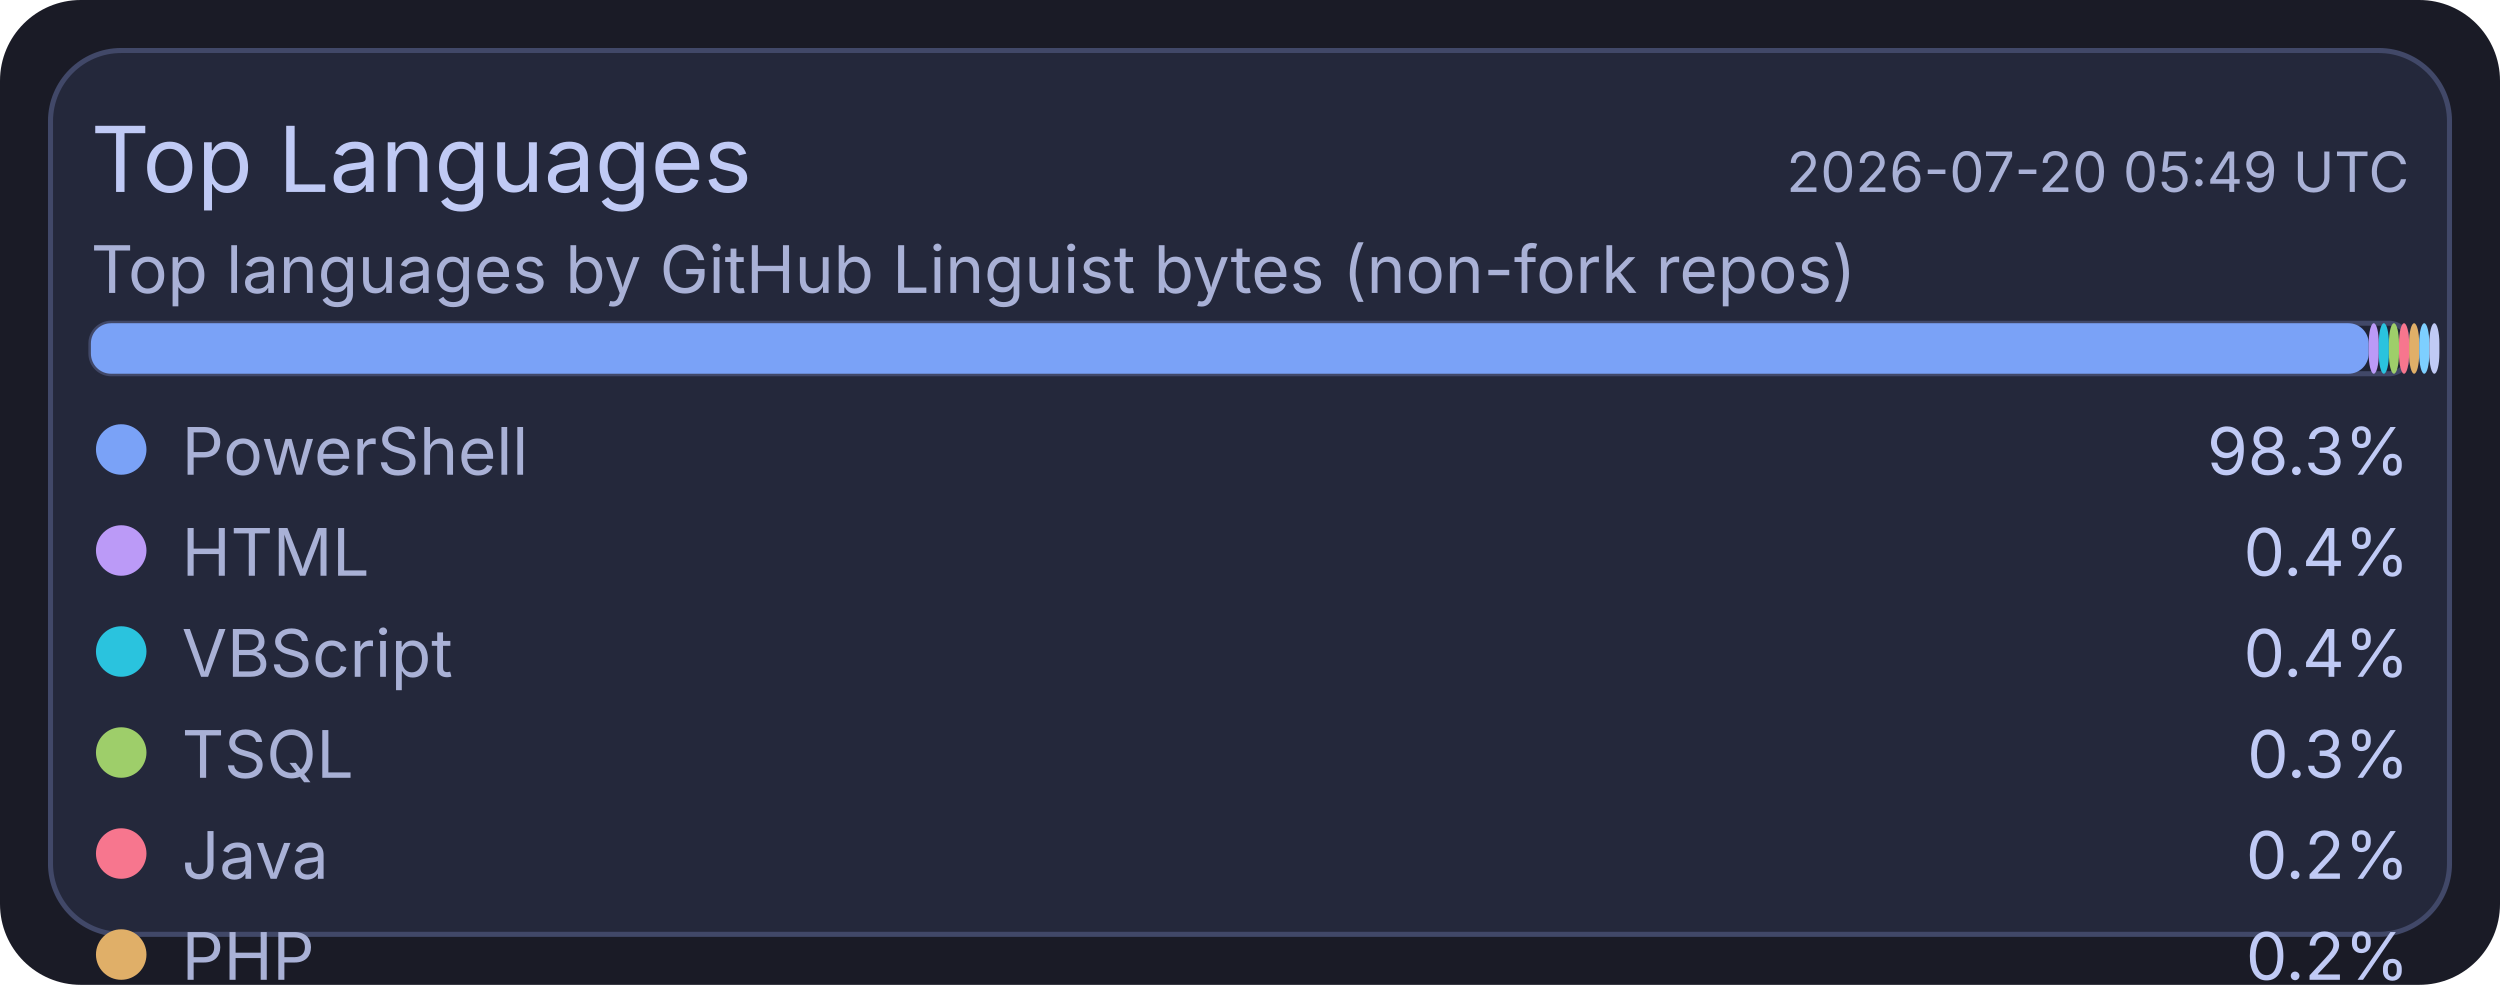
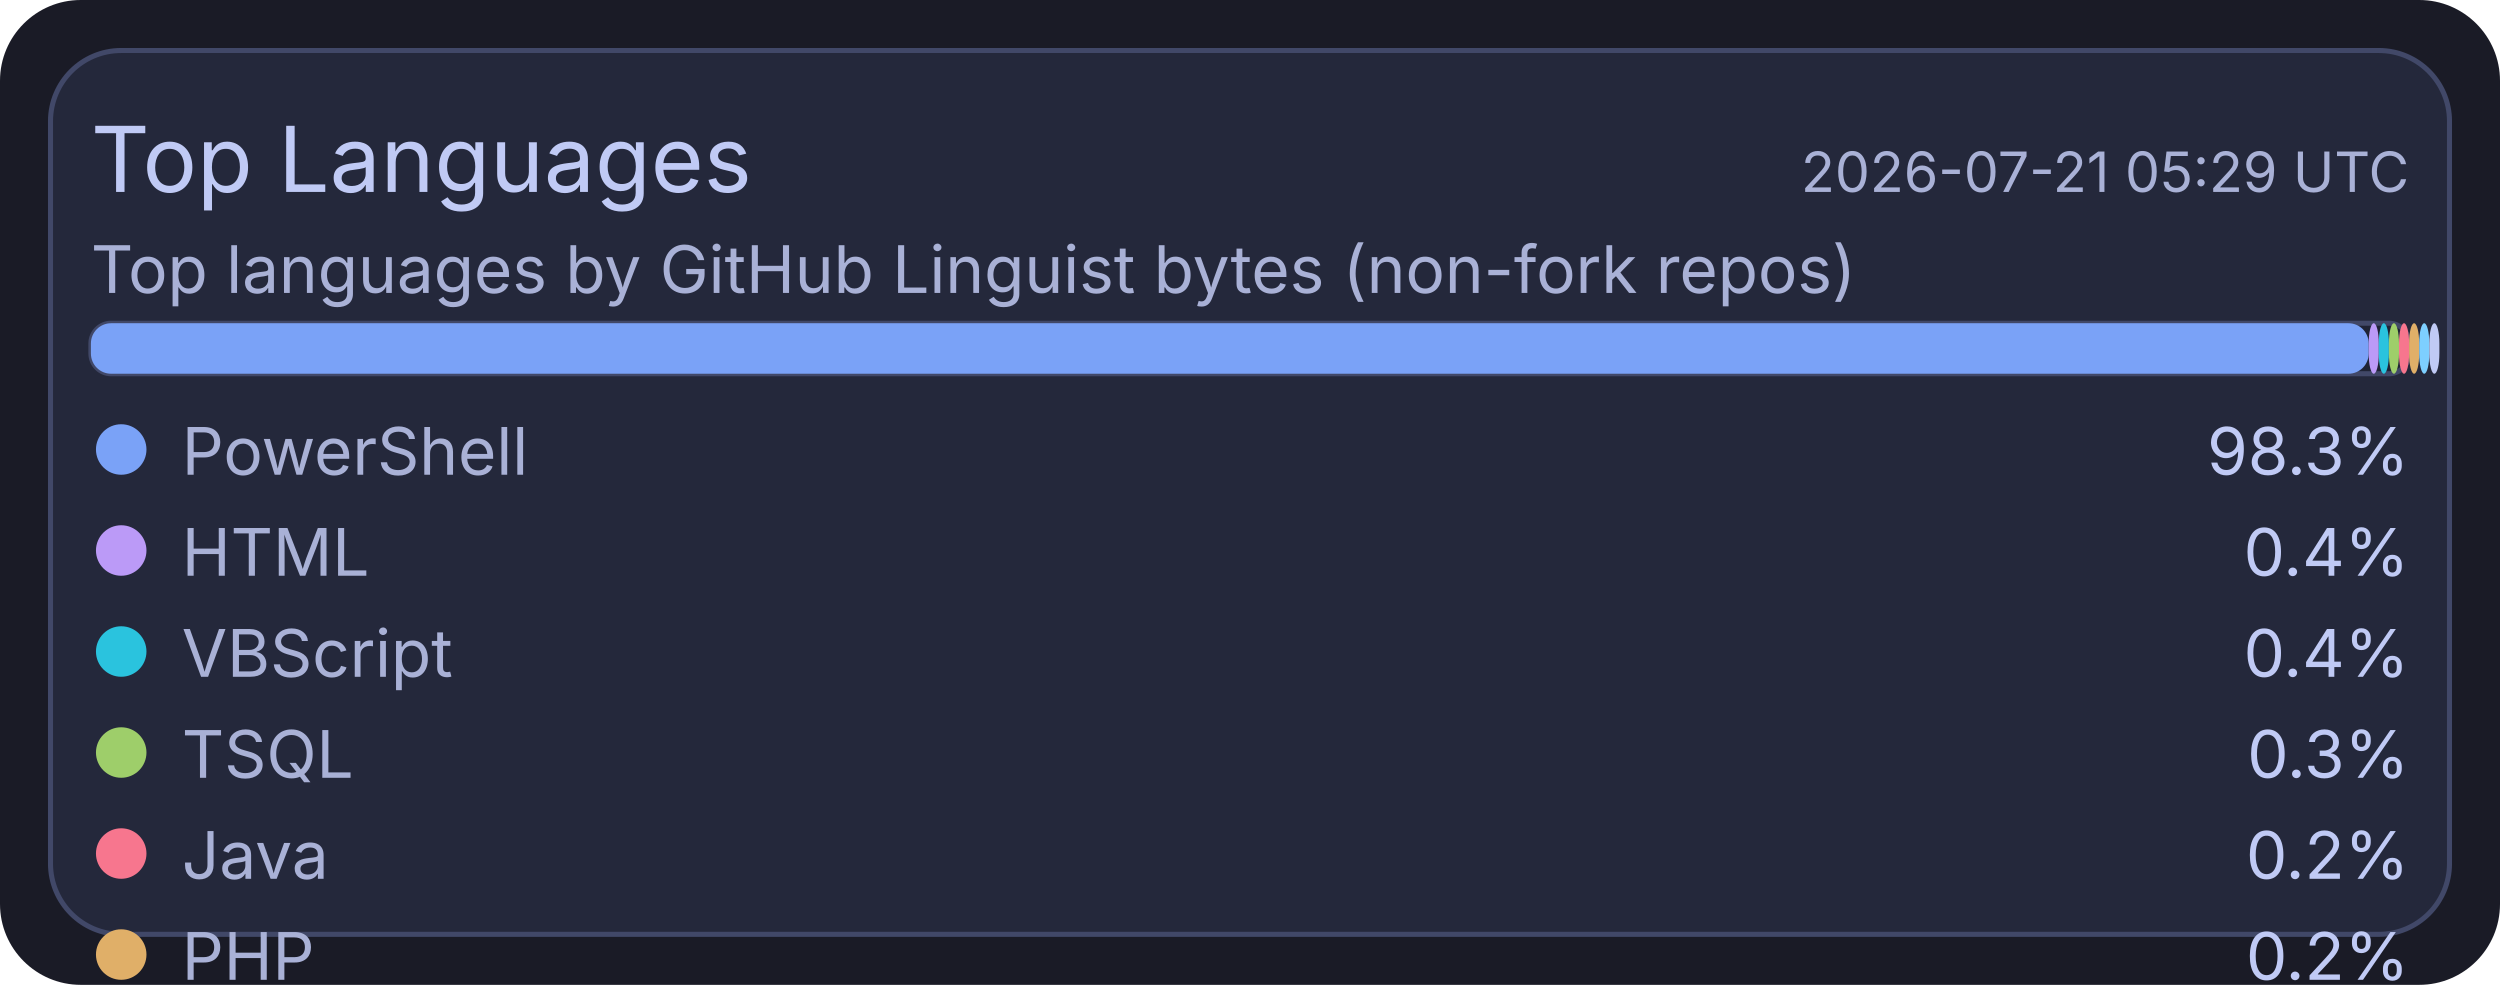
<svg xmlns="http://www.w3.org/2000/svg" width="495" height="195" viewBox="0 0 495 195">
  <rect x="0" y="0" width="495" height="195" rx="16" fill="#1a1b26" />
  <rect x="10" y="10" width="475" height="175" rx="14" fill="#24283b" stroke="#414868" stroke-width="1" />
  <text x="18" y="38" fill="#c0caf5" font-size="18" font-family="ui-sans-serif, system-ui, -apple-system, Segoe UI">Top Languages</text>
-   <text x="477" y="38" text-anchor="end" fill="#a9b1d6" font-size="11" font-family="ui-sans-serif, system-ui, -apple-system, Segoe UI">2026-07-20 05:49 UTC</text>
+   <text x="477" y="38" text-anchor="end" fill="#a9b1d6" font-size="11" font-family="ui-sans-serif, system-ui, -apple-system, Segoe UI">2026-07-21 05:29 UTC</text>
  <text x="18" y="58" fill="#a9b1d6" font-size="13" font-family="ui-sans-serif, system-ui, -apple-system, Segoe UI">Top languages by GitHub Linguist bytes (non-fork repos)</text>
  <rect x="18" y="64" width="459" height="10" rx="4" fill="#1f2335" stroke="#414868" stroke-width="1" />
  <rect x="18" y="64" width="451" height="10" rx="4" fill="#7aa2f7" />
  <rect x="469" y="64" width="2" height="10" rx="4" fill="#bb9af7" />
  <rect x="471" y="64" width="2" height="10" rx="4" fill="#2ac3de" />
  <rect x="473" y="64" width="2" height="10" rx="4" fill="#9ece6a" />
  <rect x="475" y="64" width="2" height="10" rx="4" fill="#f7768e" />
  <rect x="477" y="64" width="2" height="10" rx="4" fill="#e0af68" />
  <rect x="479" y="64" width="2" height="10" rx="4" fill="#7dcfff" />
  <rect x="481" y="64" width="2" height="10" rx="4" fill="#c0caf5" />
  <circle cx="24" cy="89" r="5" fill="#7aa2f7" />
  <text x="36" y="94" fill="#a9b1d6" font-size="13" font-family="ui-sans-serif, system-ui, -apple-system, Segoe UI">PowerShell</text>
  <text x="477" y="94" text-anchor="end" fill="#c0caf5" font-size="13" font-family="ui-sans-serif, system-ui, -apple-system, Segoe UI">98.3%</text>
  <circle cx="24" cy="109" r="5" fill="#bb9af7" />
  <text x="36" y="114" fill="#a9b1d6" font-size="13" font-family="ui-sans-serif, system-ui, -apple-system, Segoe UI">HTML</text>
  <text x="477" y="114" text-anchor="end" fill="#c0caf5" font-size="13" font-family="ui-sans-serif, system-ui, -apple-system, Segoe UI">0.4%</text>
  <circle cx="24" cy="129" r="5" fill="#2ac3de" />
  <text x="36" y="134" fill="#a9b1d6" font-size="13" font-family="ui-sans-serif, system-ui, -apple-system, Segoe UI">VBScript</text>
  <text x="477" y="134" text-anchor="end" fill="#c0caf5" font-size="13" font-family="ui-sans-serif, system-ui, -apple-system, Segoe UI">0.4%</text>
  <circle cx="24" cy="149" r="5" fill="#9ece6a" />
  <text x="36" y="154" fill="#a9b1d6" font-size="13" font-family="ui-sans-serif, system-ui, -apple-system, Segoe UI">TSQL</text>
  <text x="477" y="154" text-anchor="end" fill="#c0caf5" font-size="13" font-family="ui-sans-serif, system-ui, -apple-system, Segoe UI">0.3%</text>
  <circle cx="24" cy="169" r="5" fill="#f7768e" />
  <text x="36" y="174" fill="#a9b1d6" font-size="13" font-family="ui-sans-serif, system-ui, -apple-system, Segoe UI">Java</text>
  <text x="477" y="174" text-anchor="end" fill="#c0caf5" font-size="13" font-family="ui-sans-serif, system-ui, -apple-system, Segoe UI">0.2%</text>
  <circle cx="24" cy="189" r="5" fill="#e0af68" />
  <text x="36" y="194" fill="#a9b1d6" font-size="13" font-family="ui-sans-serif, system-ui, -apple-system, Segoe UI">PHP</text>
  <text x="477" y="194" text-anchor="end" fill="#c0caf5" font-size="13" font-family="ui-sans-serif, system-ui, -apple-system, Segoe UI">0.2%</text>
  <circle cx="24" cy="209" r="5" fill="#7dcfff" />
  <text x="36" y="214" fill="#a9b1d6" font-size="13" font-family="ui-sans-serif, system-ui, -apple-system, Segoe UI">C#</text>
  <text x="477" y="214" text-anchor="end" fill="#c0caf5" font-size="13" font-family="ui-sans-serif, system-ui, -apple-system, Segoe UI">0.2%</text>
  <circle cx="24" cy="229" r="5" fill="#c0caf5" />
  <text x="36" y="234" fill="#a9b1d6" font-size="13" font-family="ui-sans-serif, system-ui, -apple-system, Segoe UI">Python</text>
  <text x="477" y="234" text-anchor="end" fill="#c0caf5" font-size="13" font-family="ui-sans-serif, system-ui, -apple-system, Segoe UI">0.1%</text>
</svg>
